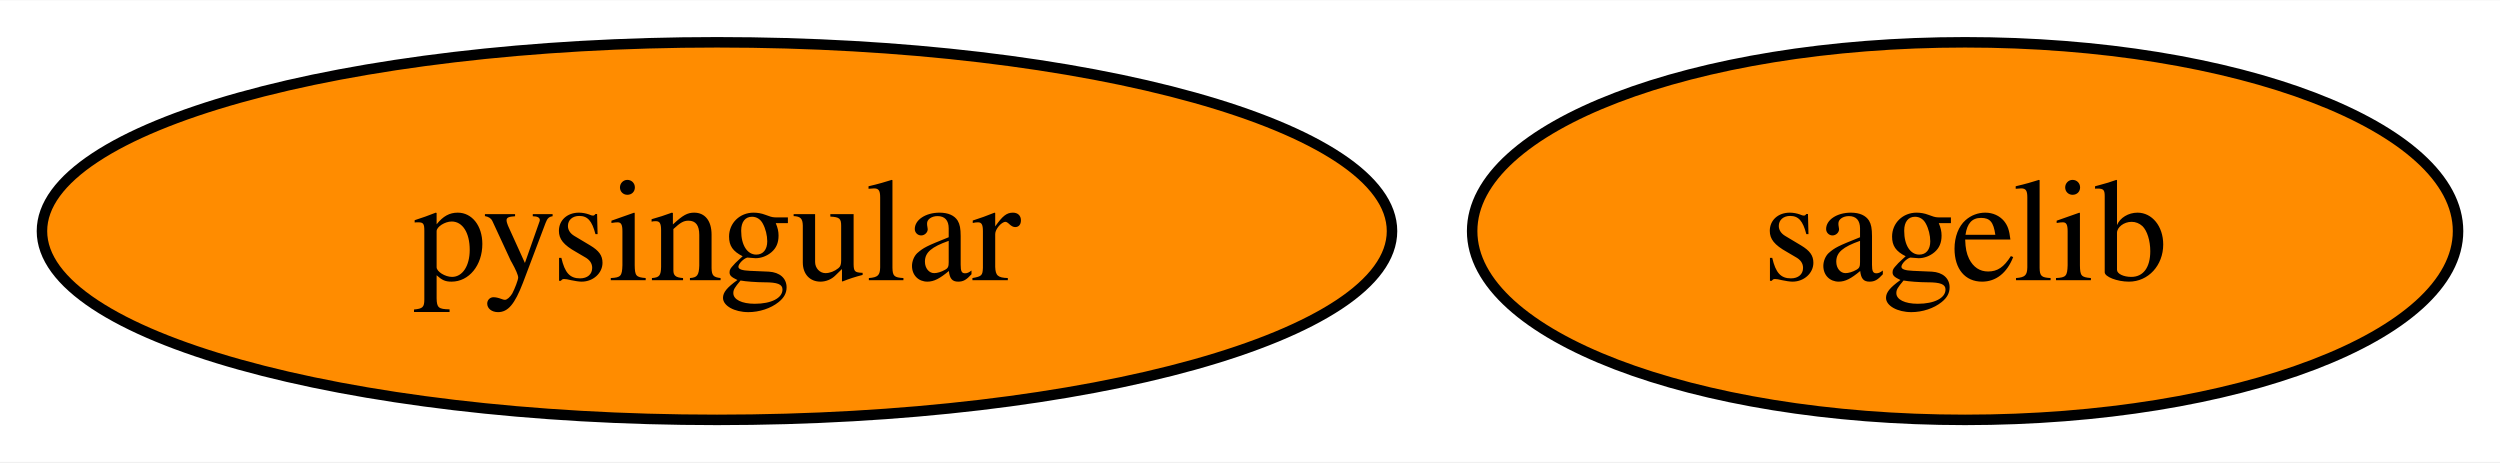
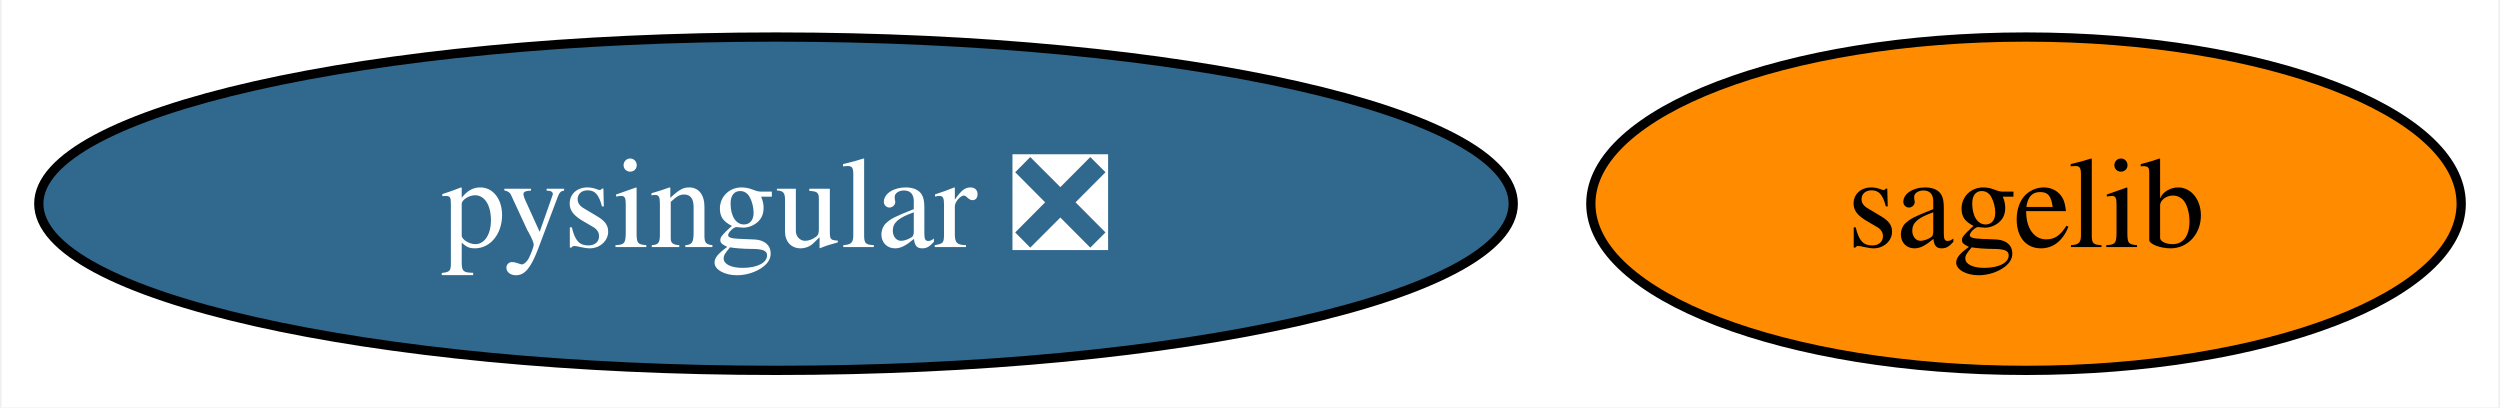
- <svg xmlns="http://www.w3.org/2000/svg" xmlns:xlink="http://www.w3.org/1999/xlink" width="238pt" height="44pt" viewBox="0.00 0.00 238.36 44.00">
+ <svg xmlns="http://www.w3.org/2000/svg" xmlns:xlink="http://www.w3.org/1999/xlink" width="270pt" height="44pt" viewBox="0.00 0.00 269.62 44.00">
  <g id="graph0" class="graph" transform="scale(1 1) rotate(0) translate(4 40)">
-     <polygon fill="white" stroke="none" points="-4,4 -4,-40 234.36,-40 234.36,4 -4,4" />
+     <polygon fill="white" stroke="none" points="-4,4 -4,-40 265.62,-40 265.62,4 -4,4" />
    <g id="node1" class="node">
      <g id="a_node1">
        <a xlink:href="https://github.com/conda-forge/sagelib-feedstock" xlink:title="sagelib">
-           <ellipse fill="#ff8c00" stroke="black" cx="183.36" cy="-18" rx="47" ry="18" />
-           <text text-anchor="middle" x="183.36" y="-13.32" font-family="Times,serif" font-size="14.00">sagelib</text>
+           <ellipse fill="#ff8c00" stroke="black" cx="214.62" cy="-18" rx="47" ry="18" />
+           <text text-anchor="middle" x="214.62" y="-13.32" font-family="Times,serif" font-size="14.00">sagelib</text>
        </a>
      </g>
    </g>
    <g id="node2" class="node">
      <g id="a_node2">
-         <a xlink:href="https://github.com/conda-forge/pysingular-feedstock" xlink:title="pysingular">
-           <ellipse fill="#ff8c00" stroke="black" cx="64.36" cy="-18" rx="64.36" ry="18" />
-           <text text-anchor="middle" x="64.36" y="-13.32" font-family="Times,serif" font-size="14.00">pysingular</text>
+         <a xlink:href="https://github.com/conda-forge/pysingular-feedstock/pull/14" xlink:title="pysingular ❎">
+           <ellipse fill="#31688e" stroke="black" cx="79.62" cy="-18" rx="79.62" ry="18" />
+           <text text-anchor="middle" x="79.62" y="-13.32" font-family="Times,serif" font-size="14.00" fill="white">pysingular ❎</text>
        </a>
      </g>
    </g>
  </g>
</svg>
